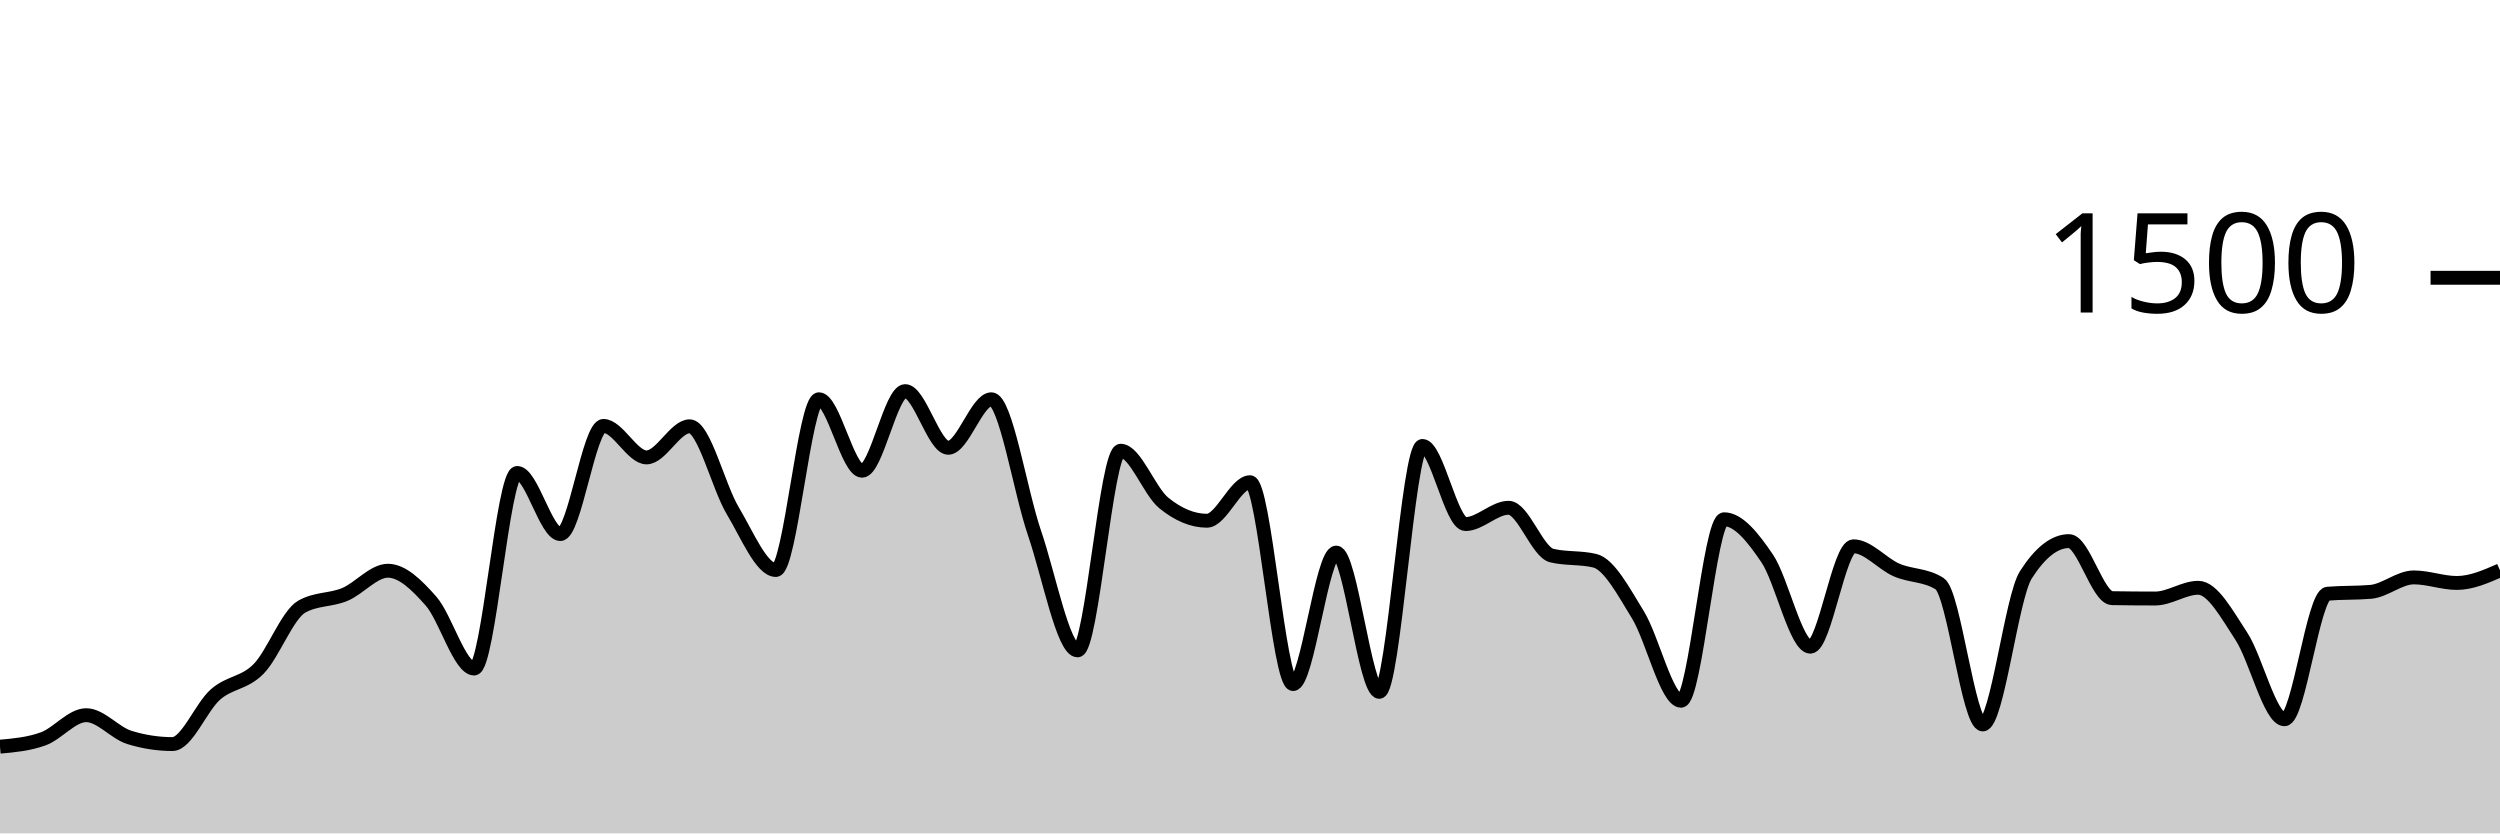
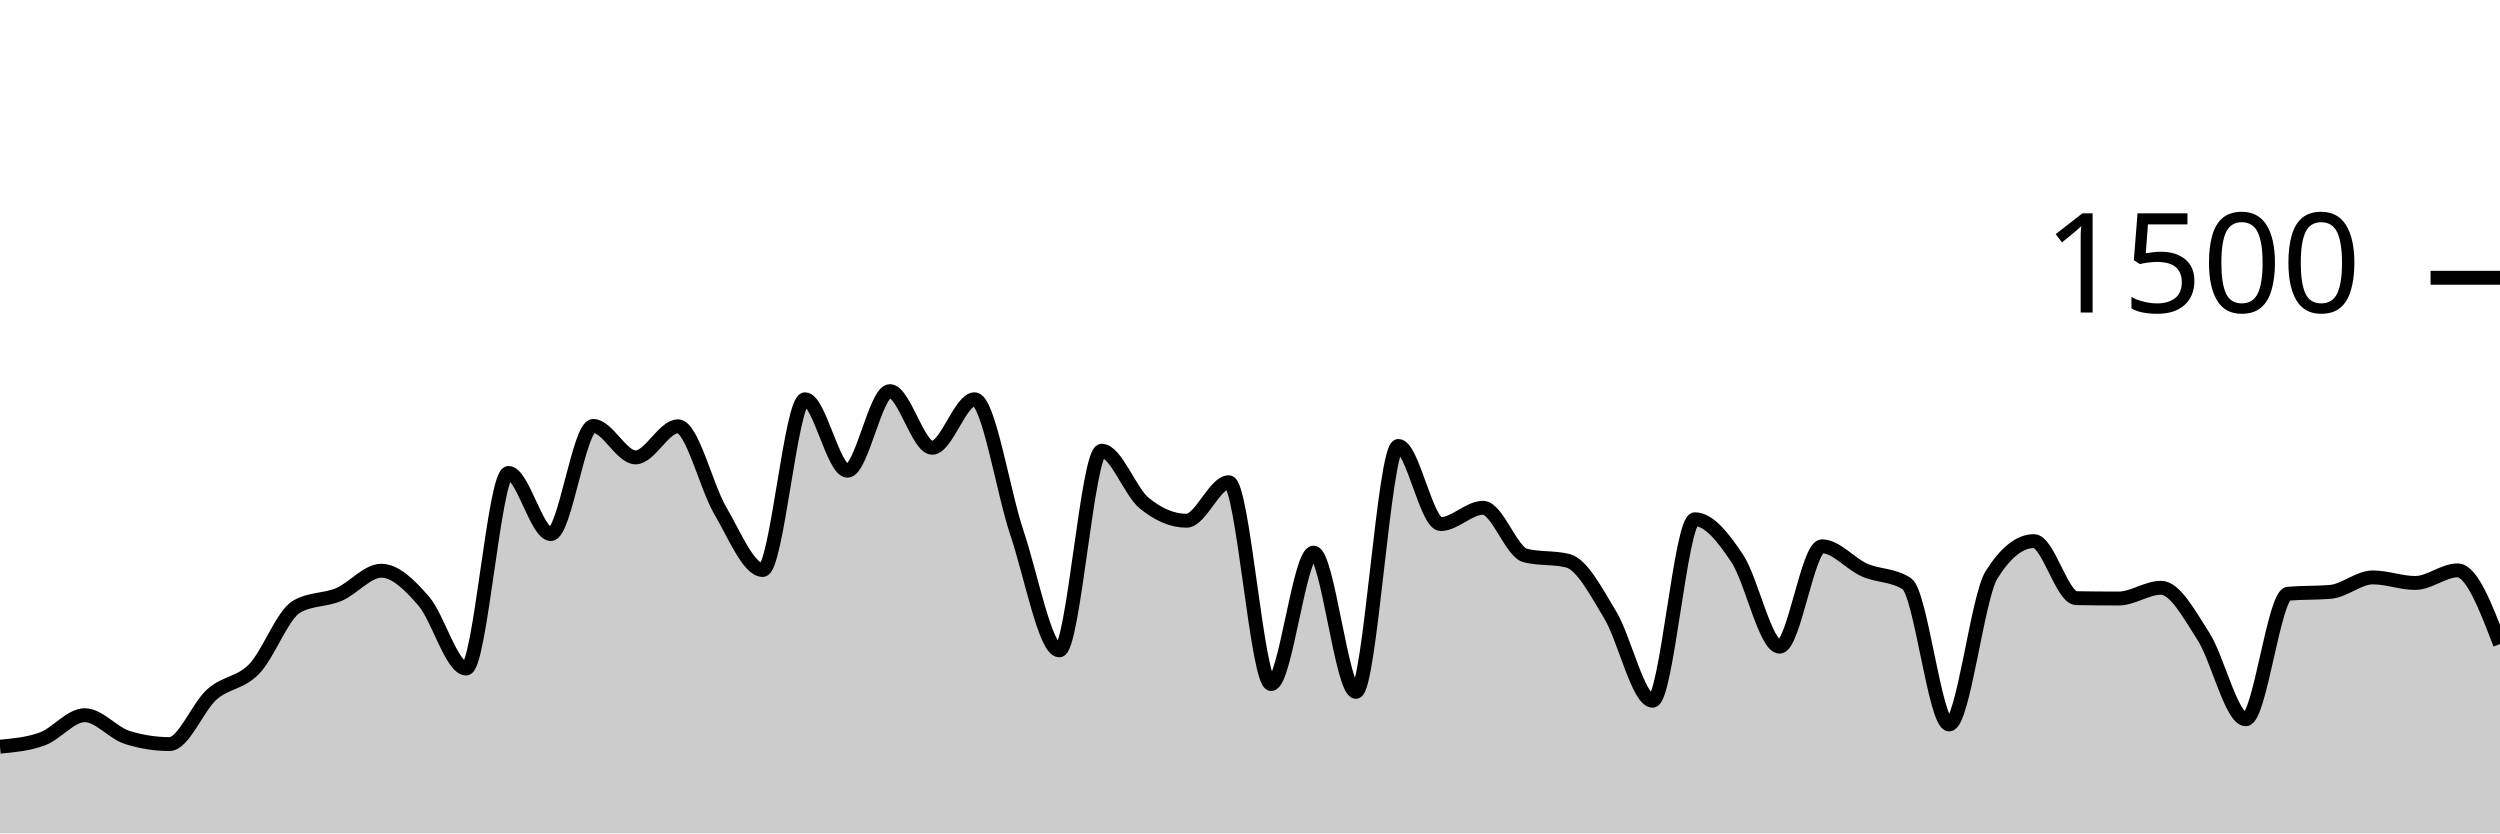
<svg xmlns="http://www.w3.org/2000/svg" viewBox="0 0 180 60">
  <g transform="translate(0,20)">
-     <path class="area" fill="rgba(0, 0, 0, 0.2)" d="M0,33.76C1.034,33.667,2.069,33.573,3.103,33.2C4.138,32.827,5.172,31.493,6.207,31.493C7.241,31.493,8.276,32.773,9.31,33.093C10.345,33.413,11.379,33.573,12.414,33.573C13.448,33.573,14.483,30.902,15.517,30C16.552,29.098,17.586,29.213,18.621,28.16C19.655,27.107,20.69,24.267,21.724,23.68C22.759,23.093,23.793,23.231,24.828,22.8C25.862,22.369,26.897,21.093,27.931,21.093C28.966,21.093,30,22.107,31.034,23.28C32.069,24.453,33.103,28.133,34.138,28.133C35.172,28.133,36.207,14.053,37.241,14.053C38.276,14.053,39.31,18.453,40.345,18.453C41.379,18.453,42.414,10.667,43.448,10.667C44.483,10.667,45.517,12.933,46.552,12.933C47.586,12.933,48.621,10.693,49.655,10.693C50.69,10.693,51.724,15.049,52.759,16.773C53.793,18.498,54.828,21.04,55.862,21.04C56.897,21.04,57.931,8.747,58.966,8.747C60,8.747,61.034,13.893,62.069,13.893C63.103,13.893,64.138,8.16,65.172,8.16C66.207,8.16,67.241,12.24,68.276,12.24C69.31,12.24,70.345,8.747,71.379,8.747C72.414,8.747,73.448,15.36,74.483,18.373C75.517,21.387,76.552,26.827,77.586,26.827C78.621,26.827,79.655,12.453,80.69,12.453C81.724,12.453,82.759,15.373,83.793,16.213C84.828,17.053,85.862,17.493,86.897,17.493C87.931,17.493,88.966,14.72,90,14.72C91.034,14.72,92.069,29.253,93.103,29.253C94.138,29.253,95.172,19.787,96.207,19.787C97.241,19.787,98.276,29.813,99.31,29.813C100.345,29.813,101.379,12.107,102.414,12.107C103.448,12.107,104.483,17.733,105.517,17.733C106.552,17.733,107.586,16.56,108.621,16.56C109.655,16.56,110.69,19.751,111.724,20C112.759,20.249,113.793,20.124,114.828,20.373C115.862,20.622,116.897,22.587,117.931,24.267C118.966,25.947,120,30.453,121.034,30.453C122.069,30.453,123.103,17.387,124.138,17.387C125.172,17.387,126.207,18.684,127.241,20.213C128.276,21.742,129.31,26.56,130.345,26.56C131.379,26.56,132.414,19.333,133.448,19.333C134.483,19.333,135.517,20.591,136.552,21.04C137.586,21.489,138.621,21.369,139.655,22.027C140.69,22.684,141.724,32.16,142.759,32.16C143.793,32.16,144.828,23.004,145.862,21.387C146.897,19.769,147.931,18.96,148.966,18.96C150,18.96,151.034,23.049,152.069,23.067C153.103,23.084,154.138,23.093,155.172,23.093C156.207,23.093,157.241,22.32,158.276,22.32C159.31,22.32,160.345,24.236,161.379,25.813C162.414,27.391,163.448,31.787,164.483,31.787C165.517,31.787,166.552,22.836,167.586,22.747C168.621,22.658,169.655,22.702,170.69,22.613C171.724,22.524,172.759,21.573,173.793,21.573C174.828,21.573,175.862,21.973,176.897,21.973C177.931,21.973,178.966,21.52,180,21.067L180,40C178.966,40,177.931,40,176.897,40C175.862,40,174.828,40,173.793,40C172.759,40,171.724,40,170.69,40C169.655,40,168.621,40,167.586,40C166.552,40,165.517,40,164.483,40C163.448,40,162.414,40,161.379,40C160.345,40,159.31,40,158.276,40C157.241,40,156.207,40,155.172,40C154.138,40,153.103,40,152.069,40C151.034,40,150,40,148.966,40C147.931,40,146.897,40,145.862,40C144.828,40,143.793,40,142.759,40C141.724,40,140.69,40,139.655,40C138.621,40,137.586,40,136.552,40C135.517,40,134.483,40,133.448,40C132.414,40,131.379,40,130.345,40C129.31,40,128.276,40,127.241,40C126.207,40,125.172,40,124.138,40C123.103,40,122.069,40,121.034,40C120,40,118.966,40,117.931,40C116.897,40,115.862,40,114.828,40C113.793,40,112.759,40,111.724,40C110.69,40,109.655,40,108.621,40C107.586,40,106.552,40,105.517,40C104.483,40,103.448,40,102.414,40C101.379,40,100.345,40,99.31,40C98.276,40,97.241,40,96.207,40C95.172,40,94.138,40,93.103,40C92.069,40,91.034,40,90,40C88.966,40,87.931,40,86.897,40C85.862,40,84.828,40,83.793,40C82.759,40,81.724,40,80.69,40C79.655,40,78.621,40,77.586,40C76.552,40,75.517,40,74.483,40C73.448,40,72.414,40,71.379,40C70.345,40,69.31,40,68.276,40C67.241,40,66.207,40,65.172,40C64.138,40,63.103,40,62.069,40C61.034,40,60,40,58.966,40C57.931,40,56.897,40,55.862,40C54.828,40,53.793,40,52.759,40C51.724,40,50.69,40,49.655,40C48.621,40,47.586,40,46.552,40C45.517,40,44.483,40,43.448,40C42.414,40,41.379,40,40.345,40C39.31,40,38.276,40,37.241,40C36.207,40,35.172,40,34.138,40C33.103,40,32.069,40,31.034,40C30,40,28.966,40,27.931,40C26.897,40,25.862,40,24.828,40C23.793,40,22.759,40,21.724,40C20.69,40,19.655,40,18.621,40C17.586,40,16.552,40,15.517,40C14.483,40,13.448,40,12.414,40C11.379,40,10.345,40,9.31,40C8.276,40,7.241,40,6.207,40C5.172,40,4.138,40,3.103,40C2.069,40,1.034,40,0,40Z" />
-     <path class="line" stroke="black" fill="none" d="M0,33.76C1.034,33.667,2.069,33.573,3.103,33.2C4.138,32.827,5.172,31.493,6.207,31.493C7.241,31.493,8.276,32.773,9.31,33.093C10.345,33.413,11.379,33.573,12.414,33.573C13.448,33.573,14.483,30.902,15.517,30C16.552,29.098,17.586,29.213,18.621,28.16C19.655,27.107,20.69,24.267,21.724,23.68C22.759,23.093,23.793,23.231,24.828,22.8C25.862,22.369,26.897,21.093,27.931,21.093C28.966,21.093,30,22.107,31.034,23.28C32.069,24.453,33.103,28.133,34.138,28.133C35.172,28.133,36.207,14.053,37.241,14.053C38.276,14.053,39.31,18.453,40.345,18.453C41.379,18.453,42.414,10.667,43.448,10.667C44.483,10.667,45.517,12.933,46.552,12.933C47.586,12.933,48.621,10.693,49.655,10.693C50.69,10.693,51.724,15.049,52.759,16.773C53.793,18.498,54.828,21.04,55.862,21.04C56.897,21.04,57.931,8.747,58.966,8.747C60,8.747,61.034,13.893,62.069,13.893C63.103,13.893,64.138,8.16,65.172,8.16C66.207,8.16,67.241,12.24,68.276,12.24C69.31,12.24,70.345,8.747,71.379,8.747C72.414,8.747,73.448,15.36,74.483,18.373C75.517,21.387,76.552,26.827,77.586,26.827C78.621,26.827,79.655,12.453,80.69,12.453C81.724,12.453,82.759,15.373,83.793,16.213C84.828,17.053,85.862,17.493,86.897,17.493C87.931,17.493,88.966,14.72,90,14.72C91.034,14.72,92.069,29.253,93.103,29.253C94.138,29.253,95.172,19.787,96.207,19.787C97.241,19.787,98.276,29.813,99.31,29.813C100.345,29.813,101.379,12.107,102.414,12.107C103.448,12.107,104.483,17.733,105.517,17.733C106.552,17.733,107.586,16.56,108.621,16.56C109.655,16.56,110.69,19.751,111.724,20C112.759,20.249,113.793,20.124,114.828,20.373C115.862,20.622,116.897,22.587,117.931,24.267C118.966,25.947,120,30.453,121.034,30.453C122.069,30.453,123.103,17.387,124.138,17.387C125.172,17.387,126.207,18.684,127.241,20.213C128.276,21.742,129.31,26.56,130.345,26.56C131.379,26.56,132.414,19.333,133.448,19.333C134.483,19.333,135.517,20.591,136.552,21.04C137.586,21.489,138.621,21.369,139.655,22.027C140.69,22.684,141.724,32.16,142.759,32.16C143.793,32.16,144.828,23.004,145.862,21.387C146.897,19.769,147.931,18.96,148.966,18.96C150,18.96,151.034,23.049,152.069,23.067C153.103,23.084,154.138,23.093,155.172,23.093C156.207,23.093,157.241,22.32,158.276,22.32C159.31,22.32,160.345,24.236,161.379,25.813C162.414,27.391,163.448,31.787,164.483,31.787C165.517,31.787,166.552,22.836,167.586,22.747C168.621,22.658,169.655,22.702,170.69,22.613C171.724,22.524,172.759,21.573,173.793,21.573C174.828,21.573,175.862,21.973,176.897,21.973C177.931,21.973,178.966,21.52,180,21.067" />
+     <path class="area" fill="rgba(0, 0, 0, 0.2)" d="M0,33.76C1.017,33.667,2.034,33.573,3.051,33.2C4.068,32.827,5.085,31.493,6.102,31.493C7.119,31.493,8.136,32.773,9.153,33.093C10.169,33.413,11.186,33.573,12.203,33.573C13.22,33.573,14.237,30.902,15.254,30C16.271,29.098,17.288,29.213,18.305,28.16C19.322,27.107,20.339,24.267,21.356,23.68C22.373,23.093,23.39,23.231,24.407,22.8C25.424,22.369,26.441,21.093,27.458,21.093C28.475,21.093,29.492,22.107,30.508,23.28C31.525,24.453,32.542,28.133,33.559,28.133C34.576,28.133,35.593,14.053,36.61,14.053C37.627,14.053,38.644,18.453,39.661,18.453C40.678,18.453,41.695,10.667,42.712,10.667C43.729,10.667,44.746,12.933,45.763,12.933C46.78,12.933,47.797,10.693,48.814,10.693C49.831,10.693,50.847,15.049,51.864,16.773C52.881,18.498,53.898,21.04,54.915,21.04C55.932,21.04,56.949,8.747,57.966,8.747C58.983,8.747,60,13.893,61.017,13.893C62.034,13.893,63.051,8.16,64.068,8.16C65.085,8.16,66.102,12.24,67.119,12.24C68.136,12.24,69.153,8.747,70.169,8.747C71.186,8.747,72.203,15.36,73.22,18.373C74.237,21.387,75.254,26.827,76.271,26.827C77.288,26.827,78.305,12.453,79.322,12.453C80.339,12.453,81.356,15.373,82.373,16.213C83.39,17.053,84.407,17.493,85.424,17.493C86.441,17.493,87.458,14.72,88.475,14.72C89.492,14.72,90.508,29.253,91.525,29.253C92.542,29.253,93.559,19.787,94.576,19.787C95.593,19.787,96.61,29.813,97.627,29.813C98.644,29.813,99.661,12.107,100.678,12.107C101.695,12.107,102.712,17.733,103.729,17.733C104.746,17.733,105.763,16.56,106.78,16.56C107.797,16.56,108.814,19.751,109.831,20C110.847,20.249,111.864,20.124,112.881,20.373C113.898,20.622,114.915,22.587,115.932,24.267C116.949,25.947,117.966,30.453,118.983,30.453C120,30.453,121.017,17.387,122.034,17.387C123.051,17.387,124.068,18.684,125.085,20.213C126.102,21.742,127.119,26.56,128.136,26.56C129.153,26.56,130.169,19.333,131.186,19.333C132.203,19.333,133.22,20.591,134.237,21.04C135.254,21.489,136.271,21.369,137.288,22.027C138.305,22.684,139.322,32.16,140.339,32.16C141.356,32.16,142.373,23.004,143.39,21.387C144.407,19.769,145.424,18.96,146.441,18.96C147.458,18.96,148.475,23.049,149.492,23.067C150.508,23.084,151.525,23.093,152.542,23.093C153.559,23.093,154.576,22.32,155.593,22.32C156.61,22.32,157.627,24.236,158.644,25.813C159.661,27.391,160.678,31.787,161.695,31.787C162.712,31.787,163.729,22.836,164.746,22.747C165.763,22.658,166.78,22.702,167.797,22.613C168.814,22.524,169.831,21.573,170.847,21.573C171.864,21.573,172.881,21.973,173.898,21.973C174.915,21.973,175.932,21.067,176.949,21.067C177.966,21.067,178.983,23.72,180,26.373L180,40C178.983,40,177.966,40,176.949,40C175.932,40,174.915,40,173.898,40C172.881,40,171.864,40,170.847,40C169.831,40,168.814,40,167.797,40C166.78,40,165.763,40,164.746,40C163.729,40,162.712,40,161.695,40C160.678,40,159.661,40,158.644,40C157.627,40,156.61,40,155.593,40C154.576,40,153.559,40,152.542,40C151.525,40,150.508,40,149.492,40C148.475,40,147.458,40,146.441,40C145.424,40,144.407,40,143.39,40C142.373,40,141.356,40,140.339,40C139.322,40,138.305,40,137.288,40C136.271,40,135.254,40,134.237,40C133.22,40,132.203,40,131.186,40C130.169,40,129.153,40,128.136,40C127.119,40,126.102,40,125.085,40C124.068,40,123.051,40,122.034,40C121.017,40,120,40,118.983,40C117.966,40,116.949,40,115.932,40C114.915,40,113.898,40,112.881,40C111.864,40,110.847,40,109.831,40C108.814,40,107.797,40,106.78,40C105.763,40,104.746,40,103.729,40C102.712,40,101.695,40,100.678,40C99.661,40,98.644,40,97.627,40C96.61,40,95.593,40,94.576,40C93.559,40,92.542,40,91.525,40C90.508,40,89.492,40,88.475,40C87.458,40,86.441,40,85.424,40C84.407,40,83.39,40,82.373,40C81.356,40,80.339,40,79.322,40C78.305,40,77.288,40,76.271,40C75.254,40,74.237,40,73.22,40C72.203,40,71.186,40,70.169,40C69.153,40,68.136,40,67.119,40C66.102,40,65.085,40,64.068,40C63.051,40,62.034,40,61.017,40C60,40,58.983,40,57.966,40C56.949,40,55.932,40,54.915,40C53.898,40,52.881,40,51.864,40C50.847,40,49.831,40,48.814,40C47.797,40,46.78,40,45.763,40C44.746,40,43.729,40,42.712,40C41.695,40,40.678,40,39.661,40C38.644,40,37.627,40,36.61,40C35.593,40,34.576,40,33.559,40C32.542,40,31.525,40,30.508,40C29.492,40,28.475,40,27.458,40C26.441,40,25.424,40,24.407,40C23.39,40,22.373,40,21.356,40C20.339,40,19.322,40,18.305,40C17.288,40,16.271,40,15.254,40C14.237,40,13.22,40,12.203,40C11.186,40,10.169,40,9.153,40C8.136,40,7.119,40,6.102,40C5.085,40,4.068,40,3.051,40C2.034,40,1.017,40,0,40Z" />
+     <path class="line" stroke="black" fill="none" d="M0,33.76C1.017,33.667,2.034,33.573,3.051,33.2C4.068,32.827,5.085,31.493,6.102,31.493C7.119,31.493,8.136,32.773,9.153,33.093C10.169,33.413,11.186,33.573,12.203,33.573C13.22,33.573,14.237,30.902,15.254,30C16.271,29.098,17.288,29.213,18.305,28.16C19.322,27.107,20.339,24.267,21.356,23.68C22.373,23.093,23.39,23.231,24.407,22.8C25.424,22.369,26.441,21.093,27.458,21.093C28.475,21.093,29.492,22.107,30.508,23.28C31.525,24.453,32.542,28.133,33.559,28.133C34.576,28.133,35.593,14.053,36.61,14.053C37.627,14.053,38.644,18.453,39.661,18.453C40.678,18.453,41.695,10.667,42.712,10.667C43.729,10.667,44.746,12.933,45.763,12.933C46.78,12.933,47.797,10.693,48.814,10.693C49.831,10.693,50.847,15.049,51.864,16.773C52.881,18.498,53.898,21.04,54.915,21.04C55.932,21.04,56.949,8.747,57.966,8.747C58.983,8.747,60,13.893,61.017,13.893C62.034,13.893,63.051,8.16,64.068,8.16C65.085,8.16,66.102,12.24,67.119,12.24C68.136,12.24,69.153,8.747,70.169,8.747C71.186,8.747,72.203,15.36,73.22,18.373C74.237,21.387,75.254,26.827,76.271,26.827C77.288,26.827,78.305,12.453,79.322,12.453C80.339,12.453,81.356,15.373,82.373,16.213C83.39,17.053,84.407,17.493,85.424,17.493C86.441,17.493,87.458,14.72,88.475,14.72C89.492,14.72,90.508,29.253,91.525,29.253C92.542,29.253,93.559,19.787,94.576,19.787C95.593,19.787,96.61,29.813,97.627,29.813C98.644,29.813,99.661,12.107,100.678,12.107C101.695,12.107,102.712,17.733,103.729,17.733C104.746,17.733,105.763,16.56,106.78,16.56C107.797,16.56,108.814,19.751,109.831,20C110.847,20.249,111.864,20.124,112.881,20.373C113.898,20.622,114.915,22.587,115.932,24.267C116.949,25.947,117.966,30.453,118.983,30.453C120,30.453,121.017,17.387,122.034,17.387C123.051,17.387,124.068,18.684,125.085,20.213C126.102,21.742,127.119,26.56,128.136,26.56C129.153,26.56,130.169,19.333,131.186,19.333C132.203,19.333,133.22,20.591,134.237,21.04C135.254,21.489,136.271,21.369,137.288,22.027C138.305,22.684,139.322,32.16,140.339,32.16C141.356,32.16,142.373,23.004,143.39,21.387C144.407,19.769,145.424,18.96,146.441,18.96C147.458,18.96,148.475,23.049,149.492,23.067C150.508,23.084,151.525,23.093,152.542,23.093C153.559,23.093,154.576,22.32,155.593,22.32C156.61,22.32,157.627,24.236,158.644,25.813C159.661,27.391,160.678,31.787,161.695,31.787C162.712,31.787,163.729,22.836,164.746,22.747C165.763,22.658,166.78,22.702,167.797,22.613C168.814,22.524,169.831,21.573,170.847,21.573C171.864,21.573,172.881,21.973,173.898,21.973C174.915,21.973,175.932,21.067,176.949,21.067C177.966,21.067,178.983,23.72,180,26.373" />
    <path class="axis-ceiling" stroke-width="1" stroke="black" fill="none" d="M175,0L180,0" />
    <text class="axis-ceiling-label" font-family="sans-serif" text-anchor="end" font-size="10px" x="170" y="2.5">1500</text>
  </g>
</svg>
